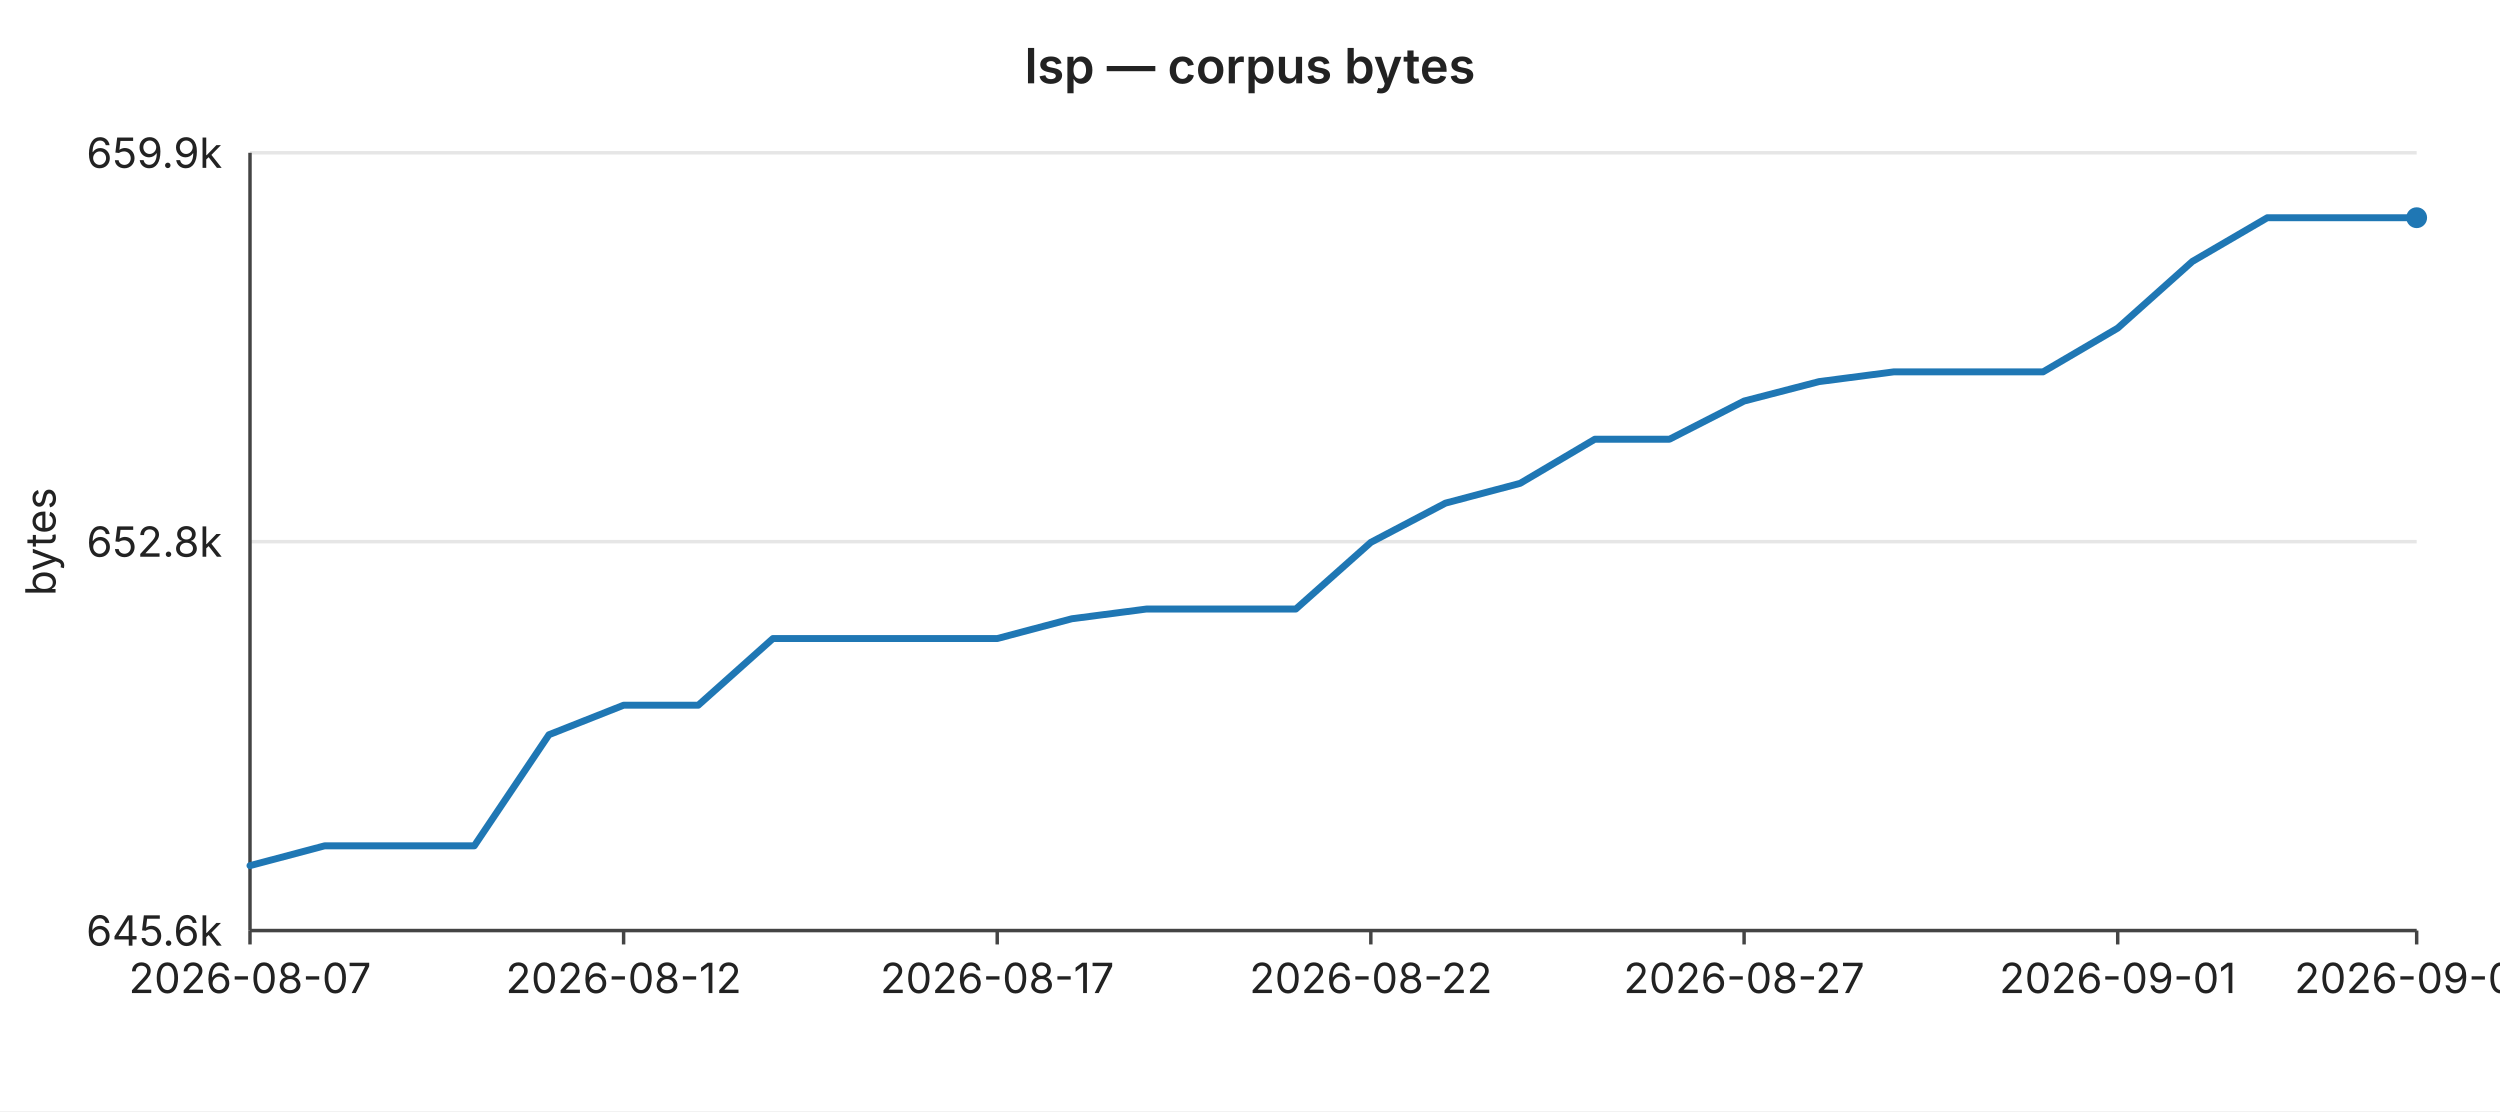
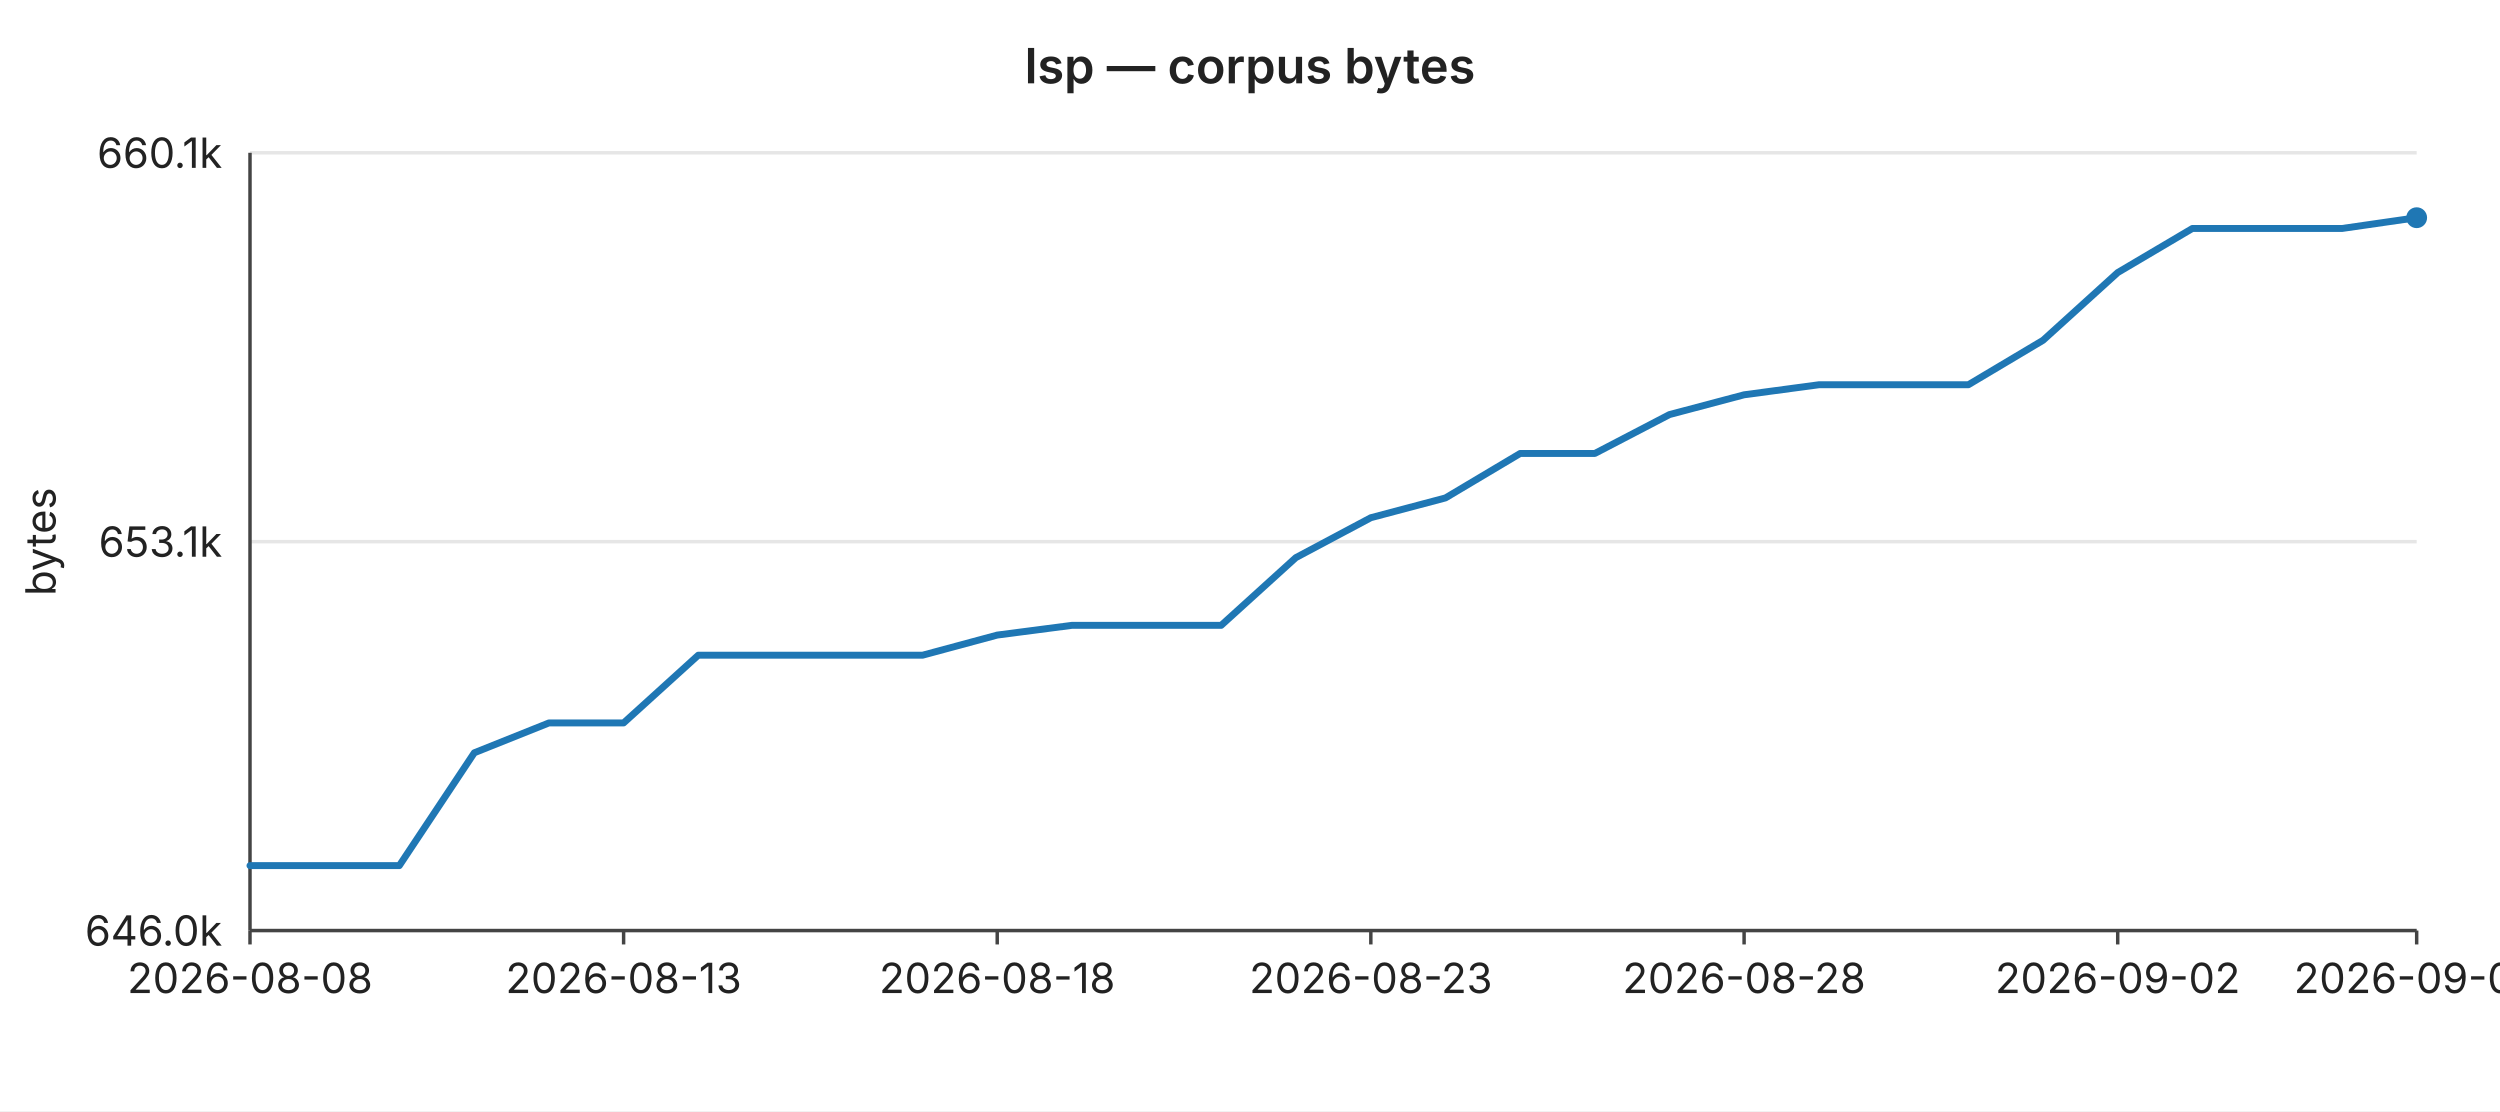
<svg xmlns="http://www.w3.org/2000/svg" width="720" height="320" viewBox="0 0 720 320" font-family="-apple-system,BlinkMacSystemFont,Segoe UI,sans-serif" font-size="12">
  <rect width="720" height="320" fill="#ffffff" />
  <text x="360" y="24" text-anchor="middle" font-size="14" font-weight="600" fill="#222">lsp — corpus bytes</text>
  <line x1="72" y1="44.0" x2="696" y2="44.0" stroke="#e6e6e6" stroke-width="1" />
-   <text x="64" y="44.0" text-anchor="end" dominant-baseline="middle" fill="#222">659.9k</text>
+   <text x="64" y="44.0" text-anchor="end" dominant-baseline="middle" fill="#222">660.1k</text>
  <line x1="72" y1="156.0" x2="696" y2="156.0" stroke="#e6e6e6" stroke-width="1" />
-   <text x="64" y="156.0" text-anchor="end" dominant-baseline="middle" fill="#222">652.8k</text>
+   <text x="64" y="156.0" text-anchor="end" dominant-baseline="middle" fill="#222">653.1k</text>
  <line x1="72" y1="268.0" x2="696" y2="268.0" stroke="#e6e6e6" stroke-width="1" />
-   <text x="64" y="268.0" text-anchor="end" dominant-baseline="middle" fill="#222">645.6k</text>
+   <text x="64" y="268.0" text-anchor="end" dominant-baseline="middle" fill="#222">646.0k</text>
  <text x="16" y="156" text-anchor="middle" fill="#222" transform="rotate(-90 16 156)">bytes</text>
  <line x1="72" y1="44" x2="72" y2="268" stroke="#444" stroke-width="1" />
  <line x1="72" y1="268" x2="696" y2="268" stroke="#444" stroke-width="1" />
  <line x1="72.0" y1="268" x2="72.0" y2="272" stroke="#444" stroke-width="1" />
-   <text x="72.0" y="286" text-anchor="middle" fill="#222">2026-08-07</text>
+   <text x="72.0" y="286" text-anchor="middle" fill="#222">2026-08-08</text>
  <line x1="179.6" y1="268" x2="179.6" y2="272" stroke="#444" stroke-width="1" />
-   <text x="179.6" y="286" text-anchor="middle" fill="#222">2026-08-12</text>
+   <text x="179.6" y="286" text-anchor="middle" fill="#222">2026-08-13</text>
  <line x1="287.2" y1="268" x2="287.2" y2="272" stroke="#444" stroke-width="1" />
-   <text x="287.2" y="286" text-anchor="middle" fill="#222">2026-08-17</text>
+   <text x="287.2" y="286" text-anchor="middle" fill="#222">2026-08-18</text>
  <line x1="394.8" y1="268" x2="394.8" y2="272" stroke="#444" stroke-width="1" />
-   <text x="394.8" y="286" text-anchor="middle" fill="#222">2026-08-22</text>
+   <text x="394.8" y="286" text-anchor="middle" fill="#222">2026-08-23</text>
  <line x1="502.3" y1="268" x2="502.3" y2="272" stroke="#444" stroke-width="1" />
-   <text x="502.3" y="286" text-anchor="middle" fill="#222">2026-08-27</text>
+   <text x="502.3" y="286" text-anchor="middle" fill="#222">2026-08-28</text>
  <line x1="609.9" y1="268" x2="609.9" y2="272" stroke="#444" stroke-width="1" />
-   <text x="609.9" y="286" text-anchor="middle" fill="#222">2026-09-01</text>
+   <text x="609.9" y="286" text-anchor="middle" fill="#222">2026-09-02</text>
  <line x1="696.0" y1="268" x2="696.0" y2="272" stroke="#444" stroke-width="1" />
-   <text x="696.0" y="286" text-anchor="middle" fill="#222">2026-09-05</text>
-   <polyline fill="none" stroke="#1f77b4" stroke-width="2" stroke-linejoin="round" stroke-linecap="round" points="72.0,249.3 93.5,243.6 115.0,243.6 136.6,243.6 158.1,211.6 179.6,203.1 201.1,203.1 222.6,183.9 244.1,183.9 265.7,183.9 287.2,183.9 308.7,178.2 330.2,175.4 351.7,175.4 373.2,175.4 394.8,156.2 416.3,144.9 437.8,139.2 459.3,126.5 480.8,126.5 502.3,115.5 523.9,109.9 545.4,107.1 566.9,107.1 588.4,107.1 609.9,94.5 631.4,75.3 653.0,62.7 674.5,62.7 696.0,62.7" />
+   <text x="696.0" y="286" text-anchor="middle" fill="#222">2026-09-06</text>
+   <polyline fill="none" stroke="#1f77b4" stroke-width="2" stroke-linejoin="round" stroke-linecap="round" points="72.0,249.3 93.5,249.3 115.0,249.3 136.6,216.8 158.1,208.2 179.6,208.2 201.1,188.7 222.6,188.7 244.1,188.7 265.7,188.7 287.2,182.9 308.7,180.1 330.2,180.1 351.7,180.1 373.2,160.6 394.8,149.1 416.3,143.4 437.8,130.6 459.3,130.6 480.8,119.4 502.3,113.7 523.9,110.8 545.4,110.8 566.9,110.8 588.4,98.0 609.9,78.5 631.4,65.8 653.0,65.8 674.5,65.8 696.0,62.7" />
  <circle cx="696.0" cy="62.7" r="3" fill="#1f77b4" />
</svg>
